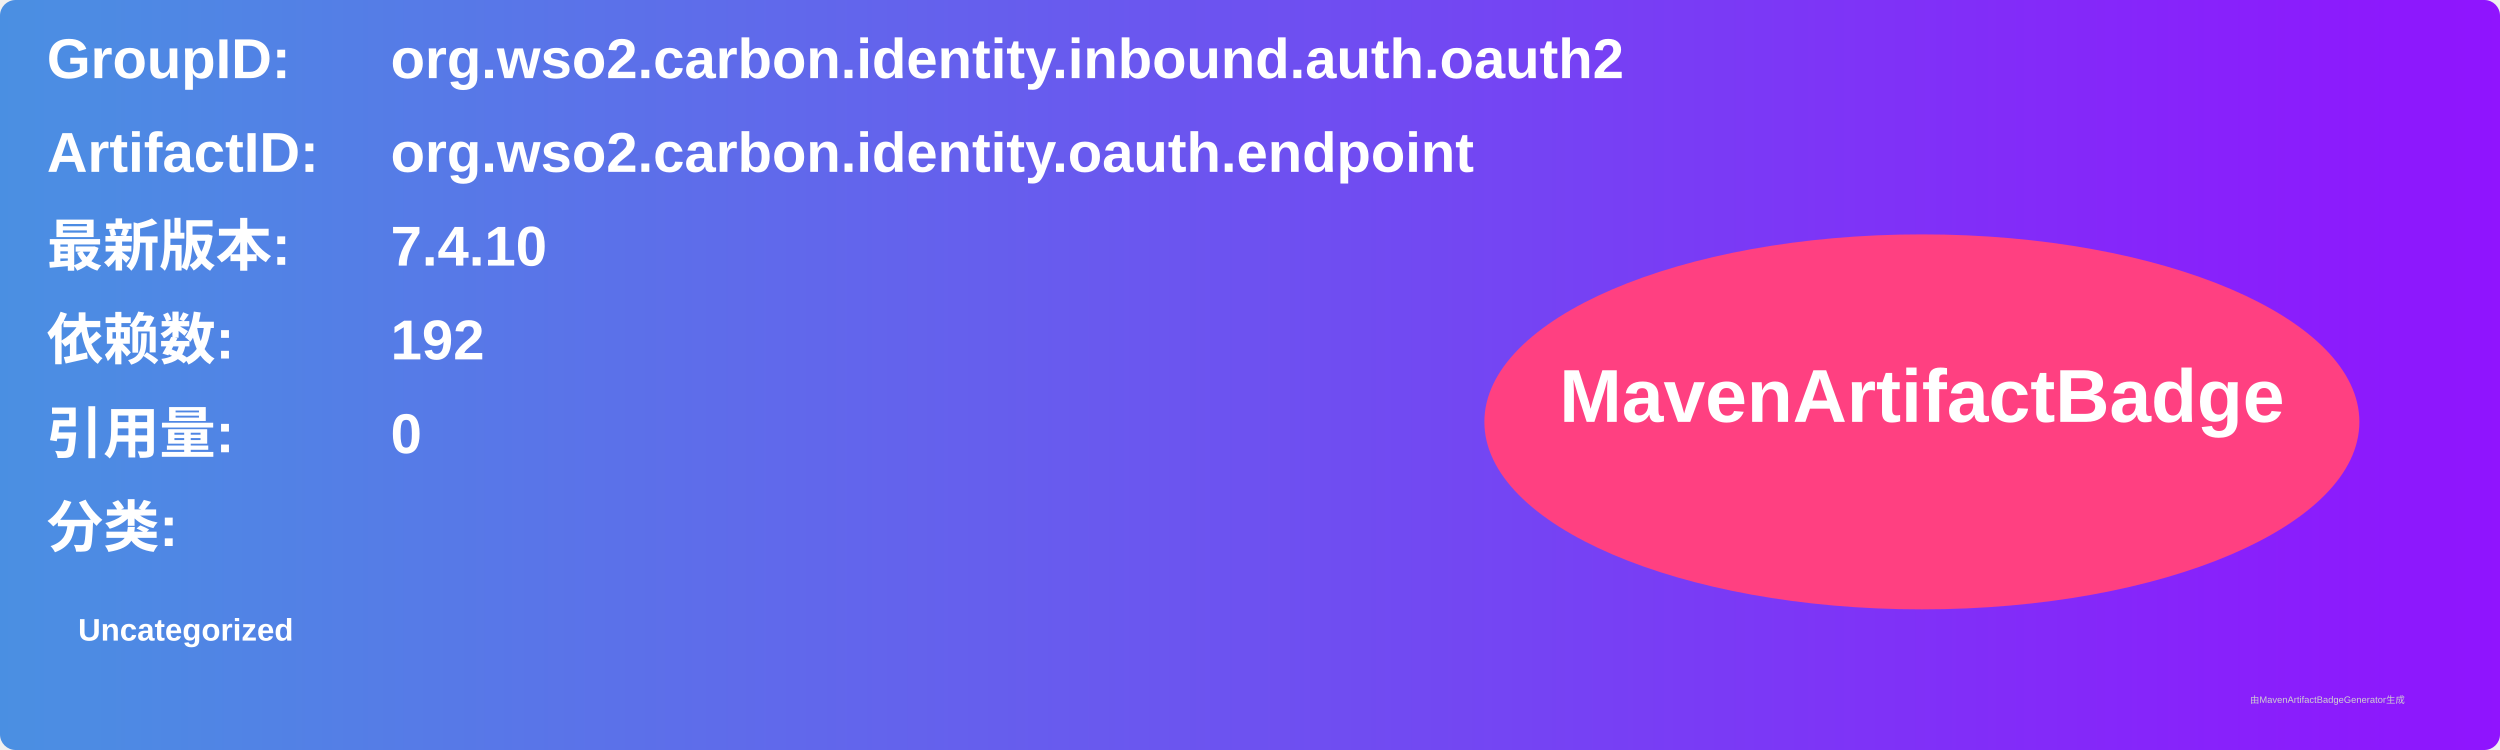
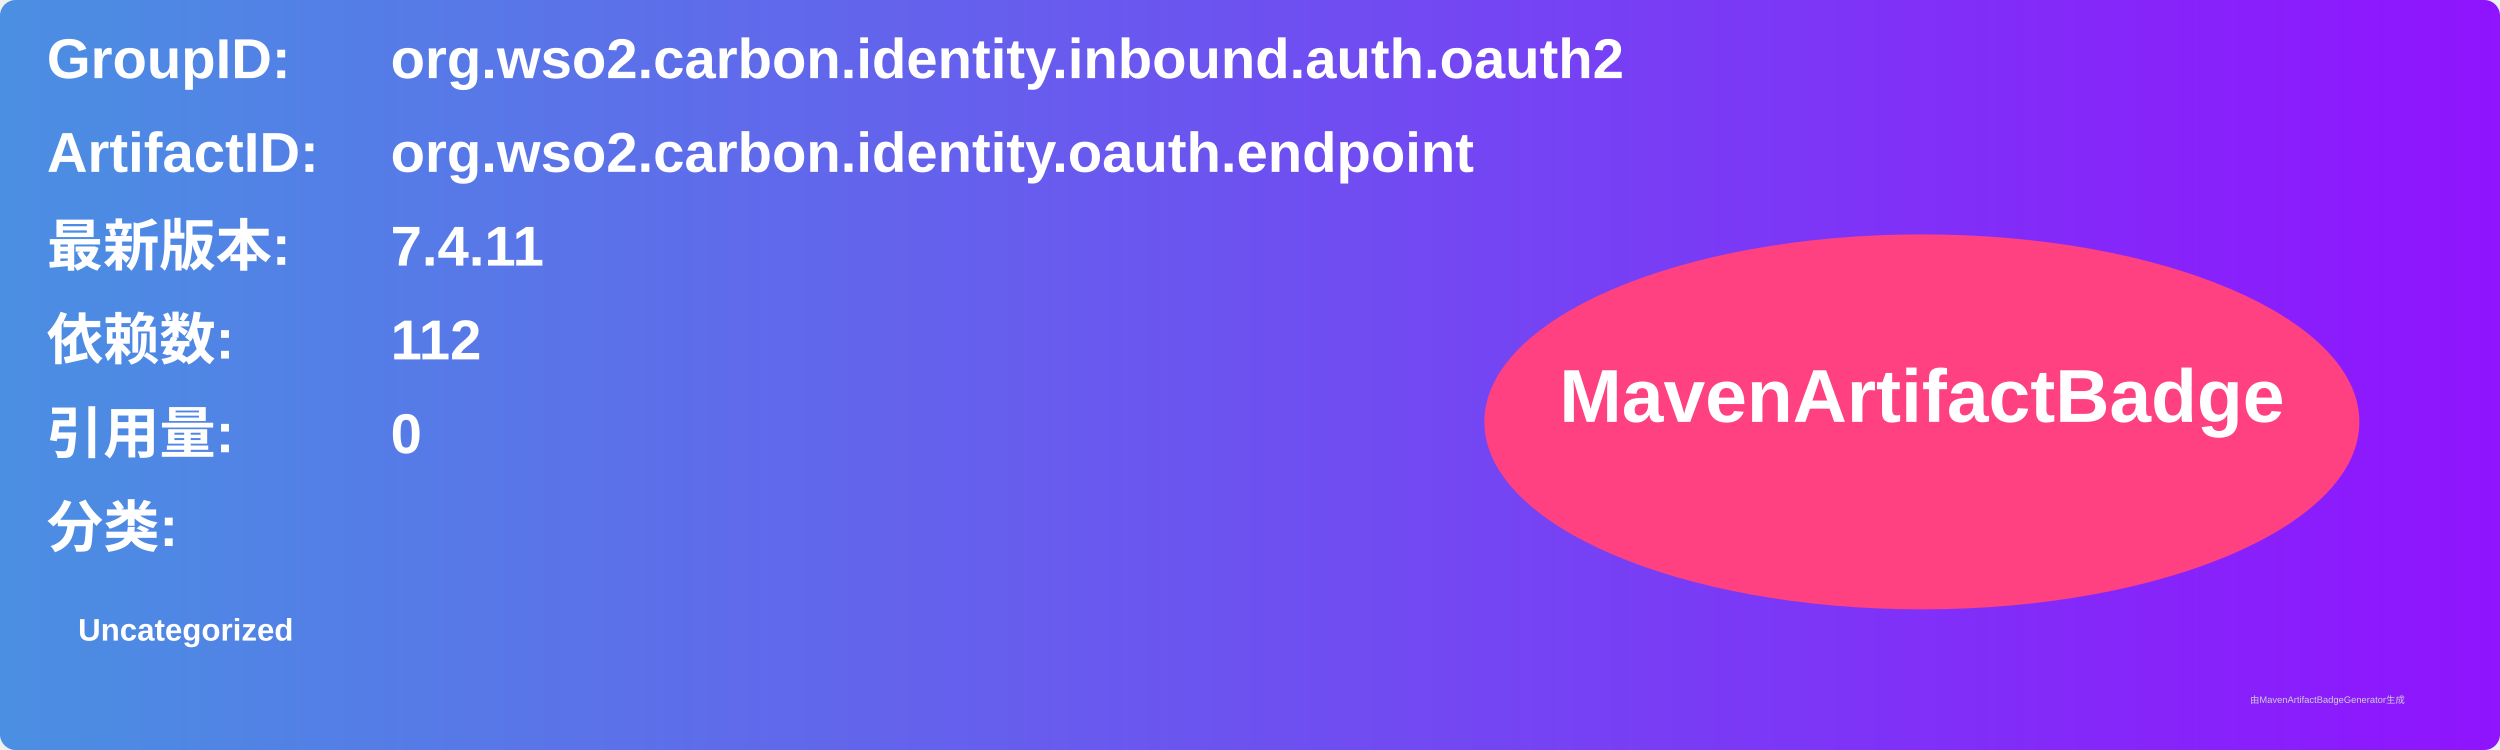
<svg xmlns="http://www.w3.org/2000/svg" width="800" height="240" viewBox="0 0 800 240">
  <linearGradient id="grad" x1="0%" y1="0%" x2="100%" y2="0%">
    <stop offset="0%" stop-color="#4a90e2" />
    <stop offset="100%" stop-color="#9013fe" />
  </linearGradient>
  <rect width="100%" height="100%" rx="5" ry="5" fill="url(#grad)" />
  <g transform="translate(15, 15)">
    <text x="0" y="10" font-family="Arial" font-size="18" fill="white" font-weight="bold" width="260">GroupID:</text>
    <text x="110" y="10" font-family="Arial" font-size="18" fill="white" font-weight="bold" width="460">org.wso2.carbon.identity.inbound.auth.oauth2</text>
    <text x="0" y="40" font-family="Arial" font-size="18" fill="white" font-weight="bold" width="260">ArtifactID:</text>
    <text x="110" y="40" font-family="Arial" font-size="18" fill="white" font-weight="bold" width="460">org.wso2.carbon.identity.oauth.endpoint</text>
    <text x="0" y="70" font-family="Arial" font-size="18" fill="white" font-weight="bold">最新版本:</text>
    <text x="110" y="70" font-family="Arial" font-size="18" fill="white" font-weight="bold">
-       <tspan font-weight="bold">7.4.10</tspan>
+       <tspan font-weight="bold">7.4.11</tspan>
    </text>
    <text x="0" y="100" font-family="Arial" font-size="18" fill="white" font-weight="bold">依赖数: </text>
    <text x="110" y="100" font-family="Arial" font-size="18" fill="white">
-       <tspan font-weight="bold">192</tspan>
+       <tspan font-weight="bold">112</tspan>
    </text>
    <text x="0" y="130" font-family="Arial" font-size="18" fill="white" font-weight="bold">引用量: </text>
    <text x="110" y="130" font-family="Arial" font-size="18" fill="white">
      <tspan font-weight="bold">0</tspan>
    </text>
    <text x="0" y="160" font-family="Arial" font-size="18" fill="white" font-weight="bold">分类:</text>
    <text x="10" y="190" font-family="Arial" font-size="10" fill="white">
      <tspan font-weight="bold">Uncategorized</tspan>
    </text>
    <ellipse cx="600" cy="120" rx="140" ry="60" fill="#ff4081" />
    <text x="600" y="120" text-anchor="middle" font-family="Arial" font-size="24" fill="white" font-weight="bold">MavenArtifactBadge</text>
  </g>
  <text x="720" y="225" font-family="Arial" font-size="3" fill="#d0d0d0">由MavenArtifactBadgeGenerator生成</text>
</svg>
